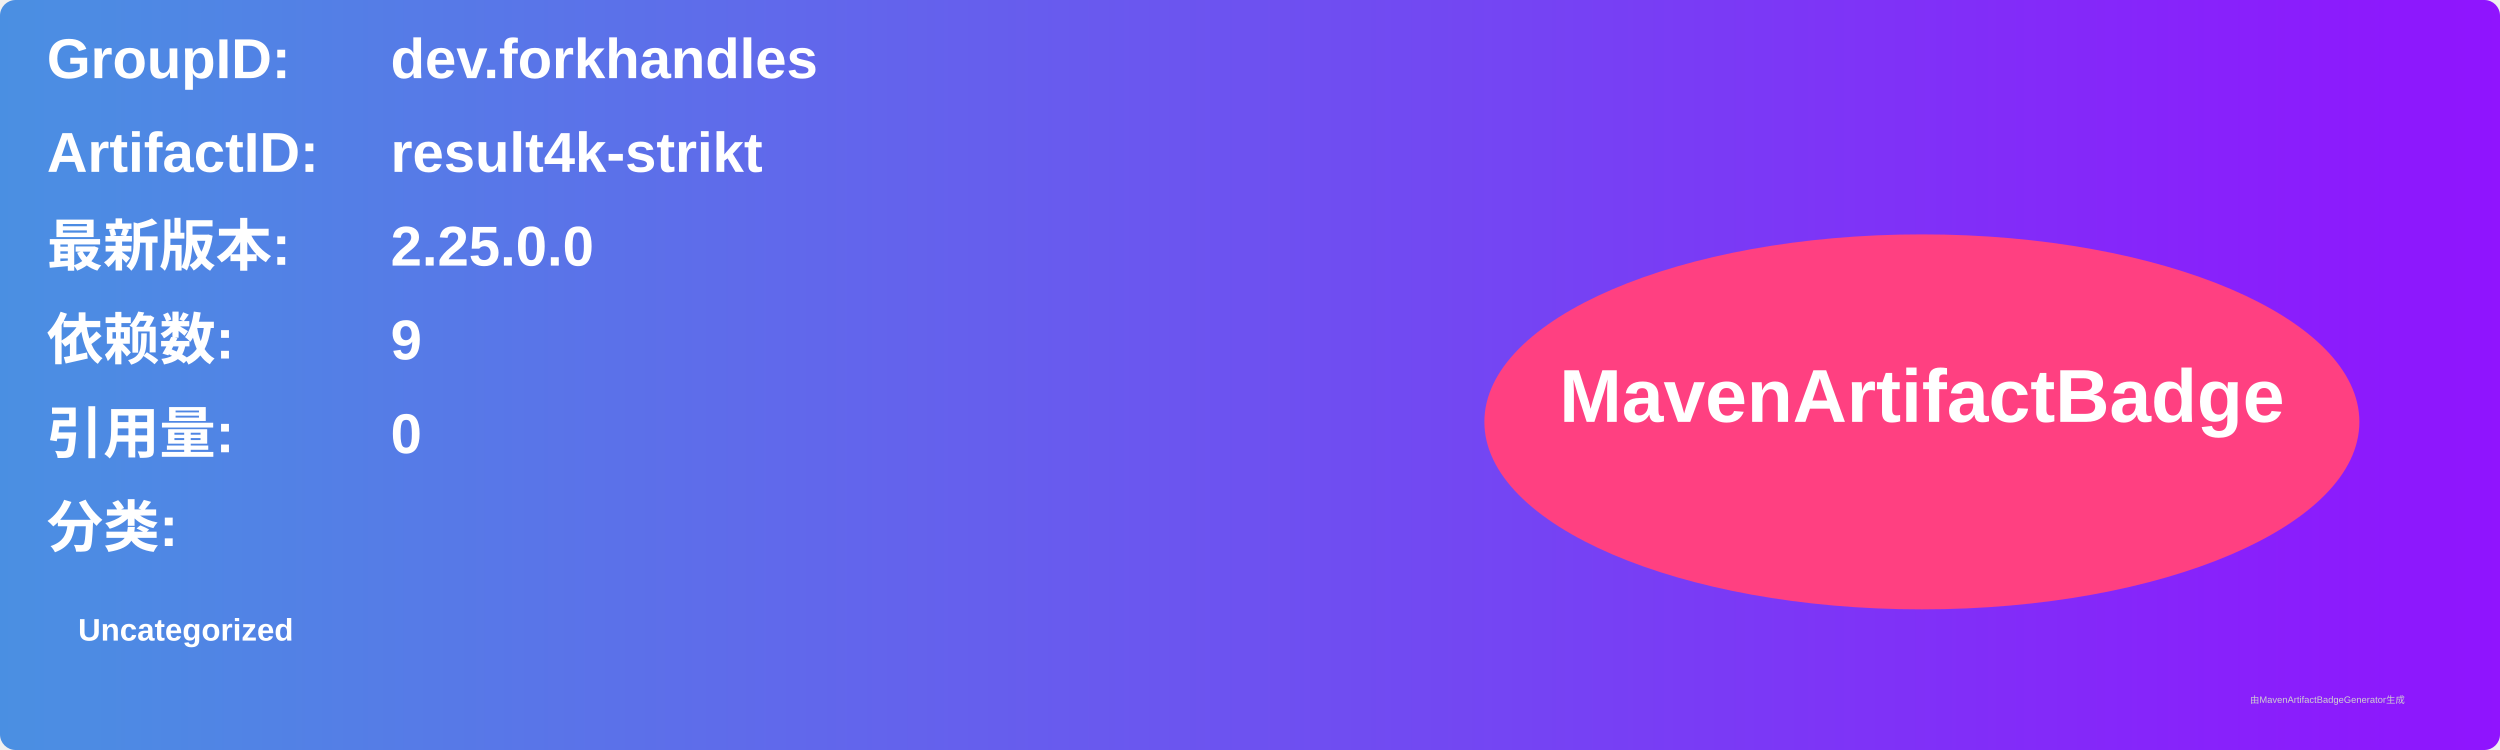
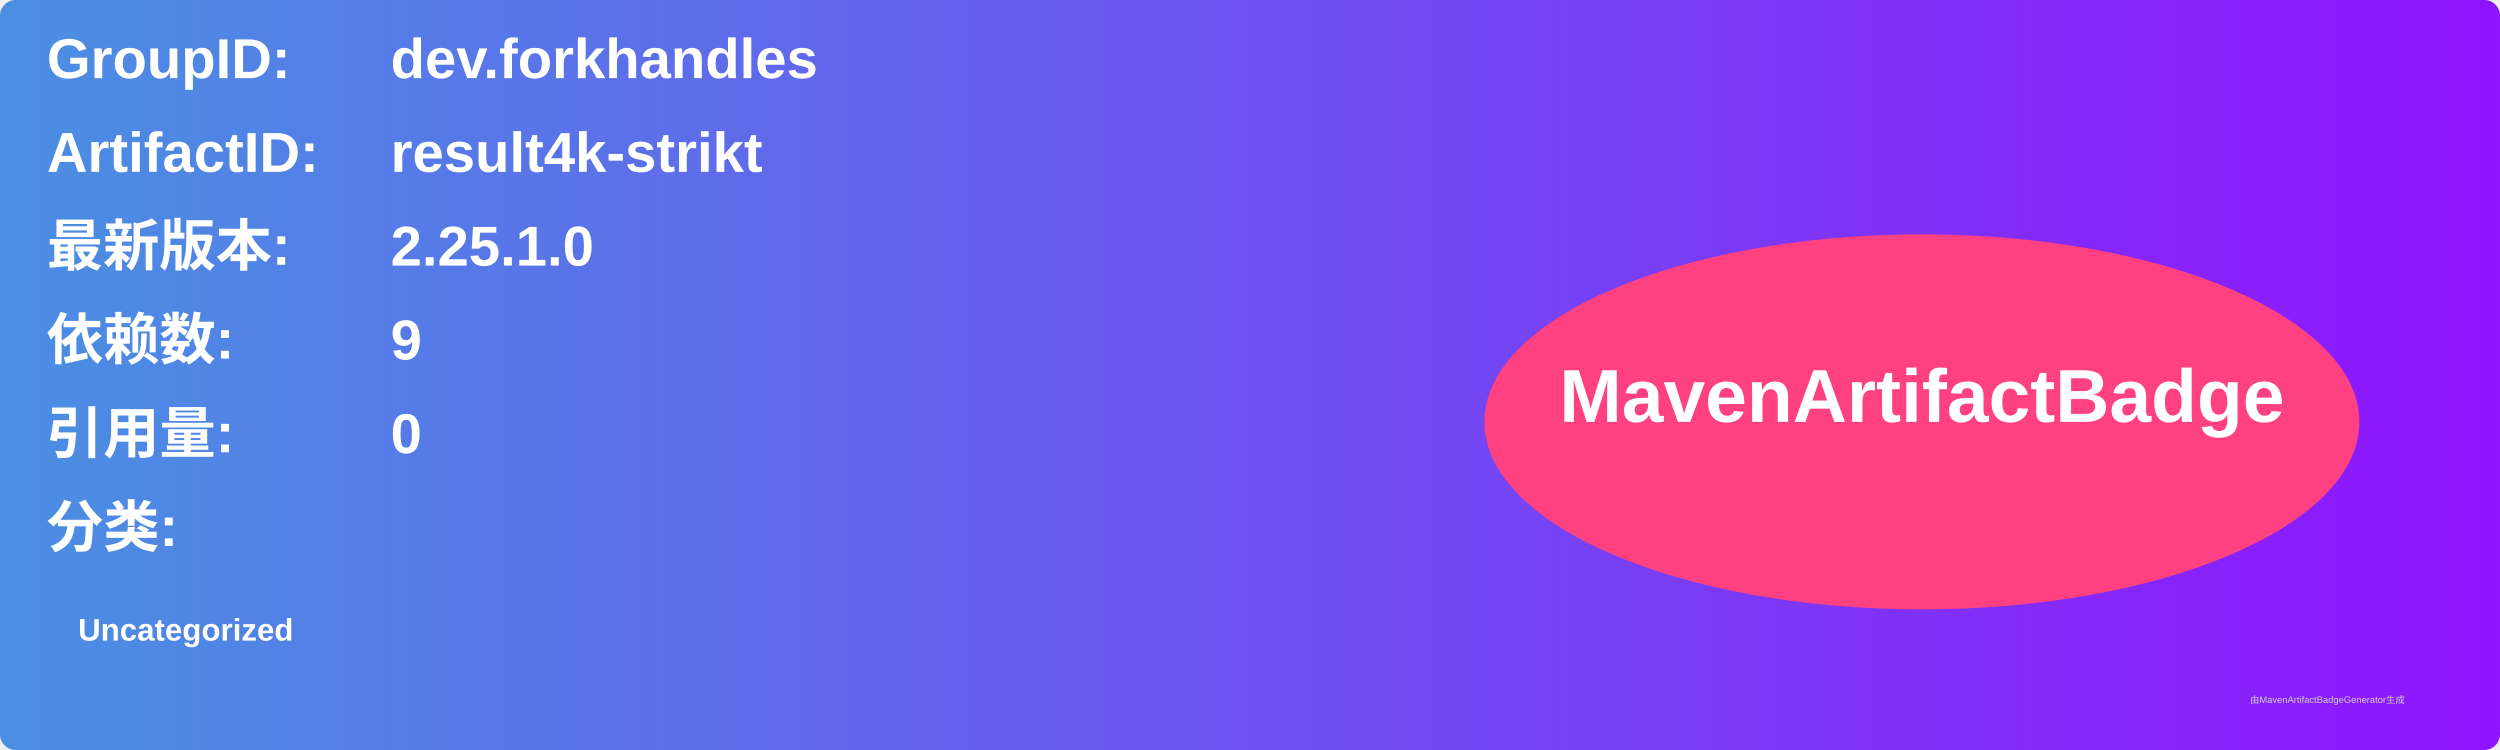
<svg xmlns="http://www.w3.org/2000/svg" width="800" height="240" viewBox="0 0 800 240">
  <linearGradient id="grad" x1="0%" y1="0%" x2="100%" y2="0%">
    <stop offset="0%" stop-color="#4a90e2" />
    <stop offset="100%" stop-color="#9013fe" />
  </linearGradient>
  <rect width="100%" height="100%" rx="5" ry="5" fill="url(#grad)" />
  <g transform="translate(15, 15)">
    <text x="0" y="10" font-family="Arial" font-size="18" fill="white" font-weight="bold" width="260">GroupID:</text>
    <text x="110" y="10" font-family="Arial" font-size="18" fill="white" font-weight="bold" width="460">dev.forkhandles</text>
    <text x="0" y="40" font-family="Arial" font-size="18" fill="white" font-weight="bold" width="260">ArtifactID:</text>
    <text x="110" y="40" font-family="Arial" font-size="18" fill="white" font-weight="bold" width="460">result4k-strikt</text>
    <text x="0" y="70" font-family="Arial" font-size="18" fill="white" font-weight="bold">最新版本:</text>
    <text x="110" y="70" font-family="Arial" font-size="18" fill="white" font-weight="bold">
-       <tspan font-weight="bold">2.25.0.0</tspan>
+       <tspan font-weight="bold">2.25.1.0</tspan>
    </text>
    <text x="0" y="100" font-family="Arial" font-size="18" fill="white" font-weight="bold">依赖数: </text>
    <text x="110" y="100" font-family="Arial" font-size="18" fill="white">
      <tspan font-weight="bold">9</tspan>
    </text>
    <text x="0" y="130" font-family="Arial" font-size="18" fill="white" font-weight="bold">引用量: </text>
    <text x="110" y="130" font-family="Arial" font-size="18" fill="white">
      <tspan font-weight="bold">0</tspan>
    </text>
    <text x="0" y="160" font-family="Arial" font-size="18" fill="white" font-weight="bold">分类:</text>
    <text x="10" y="190" font-family="Arial" font-size="10" fill="white">
      <tspan font-weight="bold">Uncategorized</tspan>
    </text>
    <ellipse cx="600" cy="120" rx="140" ry="60" fill="#ff4081" />
    <text x="600" y="120" text-anchor="middle" font-family="Arial" font-size="24" fill="white" font-weight="bold">MavenArtifactBadge</text>
  </g>
  <text x="720" y="225" font-family="Arial" font-size="3" fill="#d0d0d0">由MavenArtifactBadgeGenerator生成</text>
</svg>
